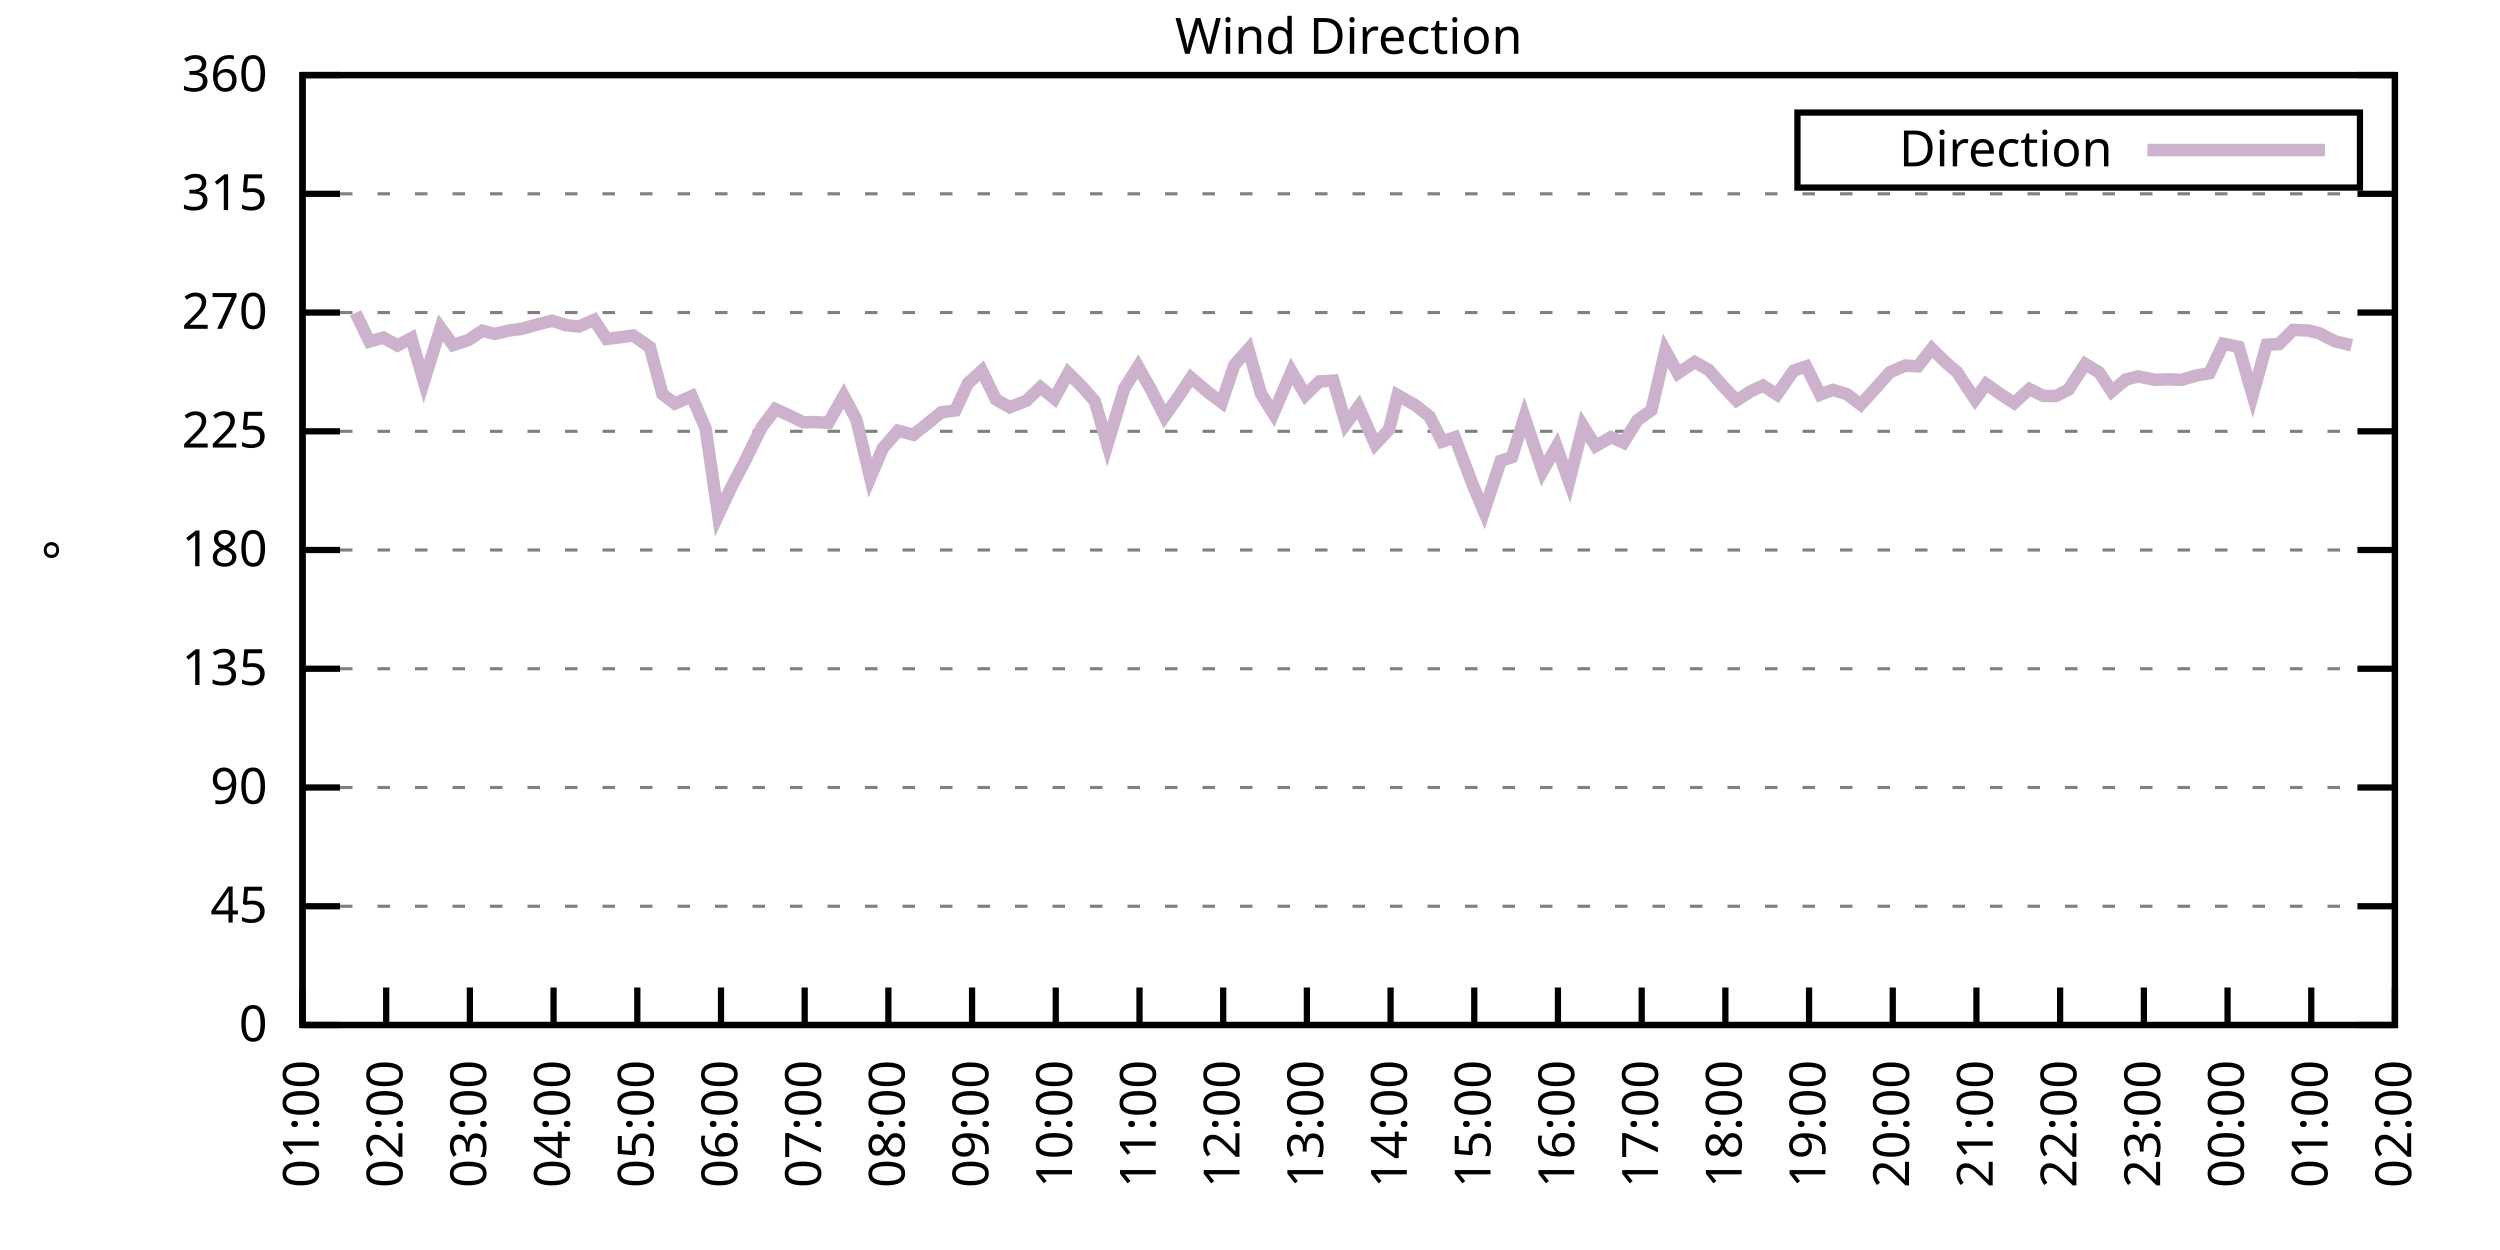
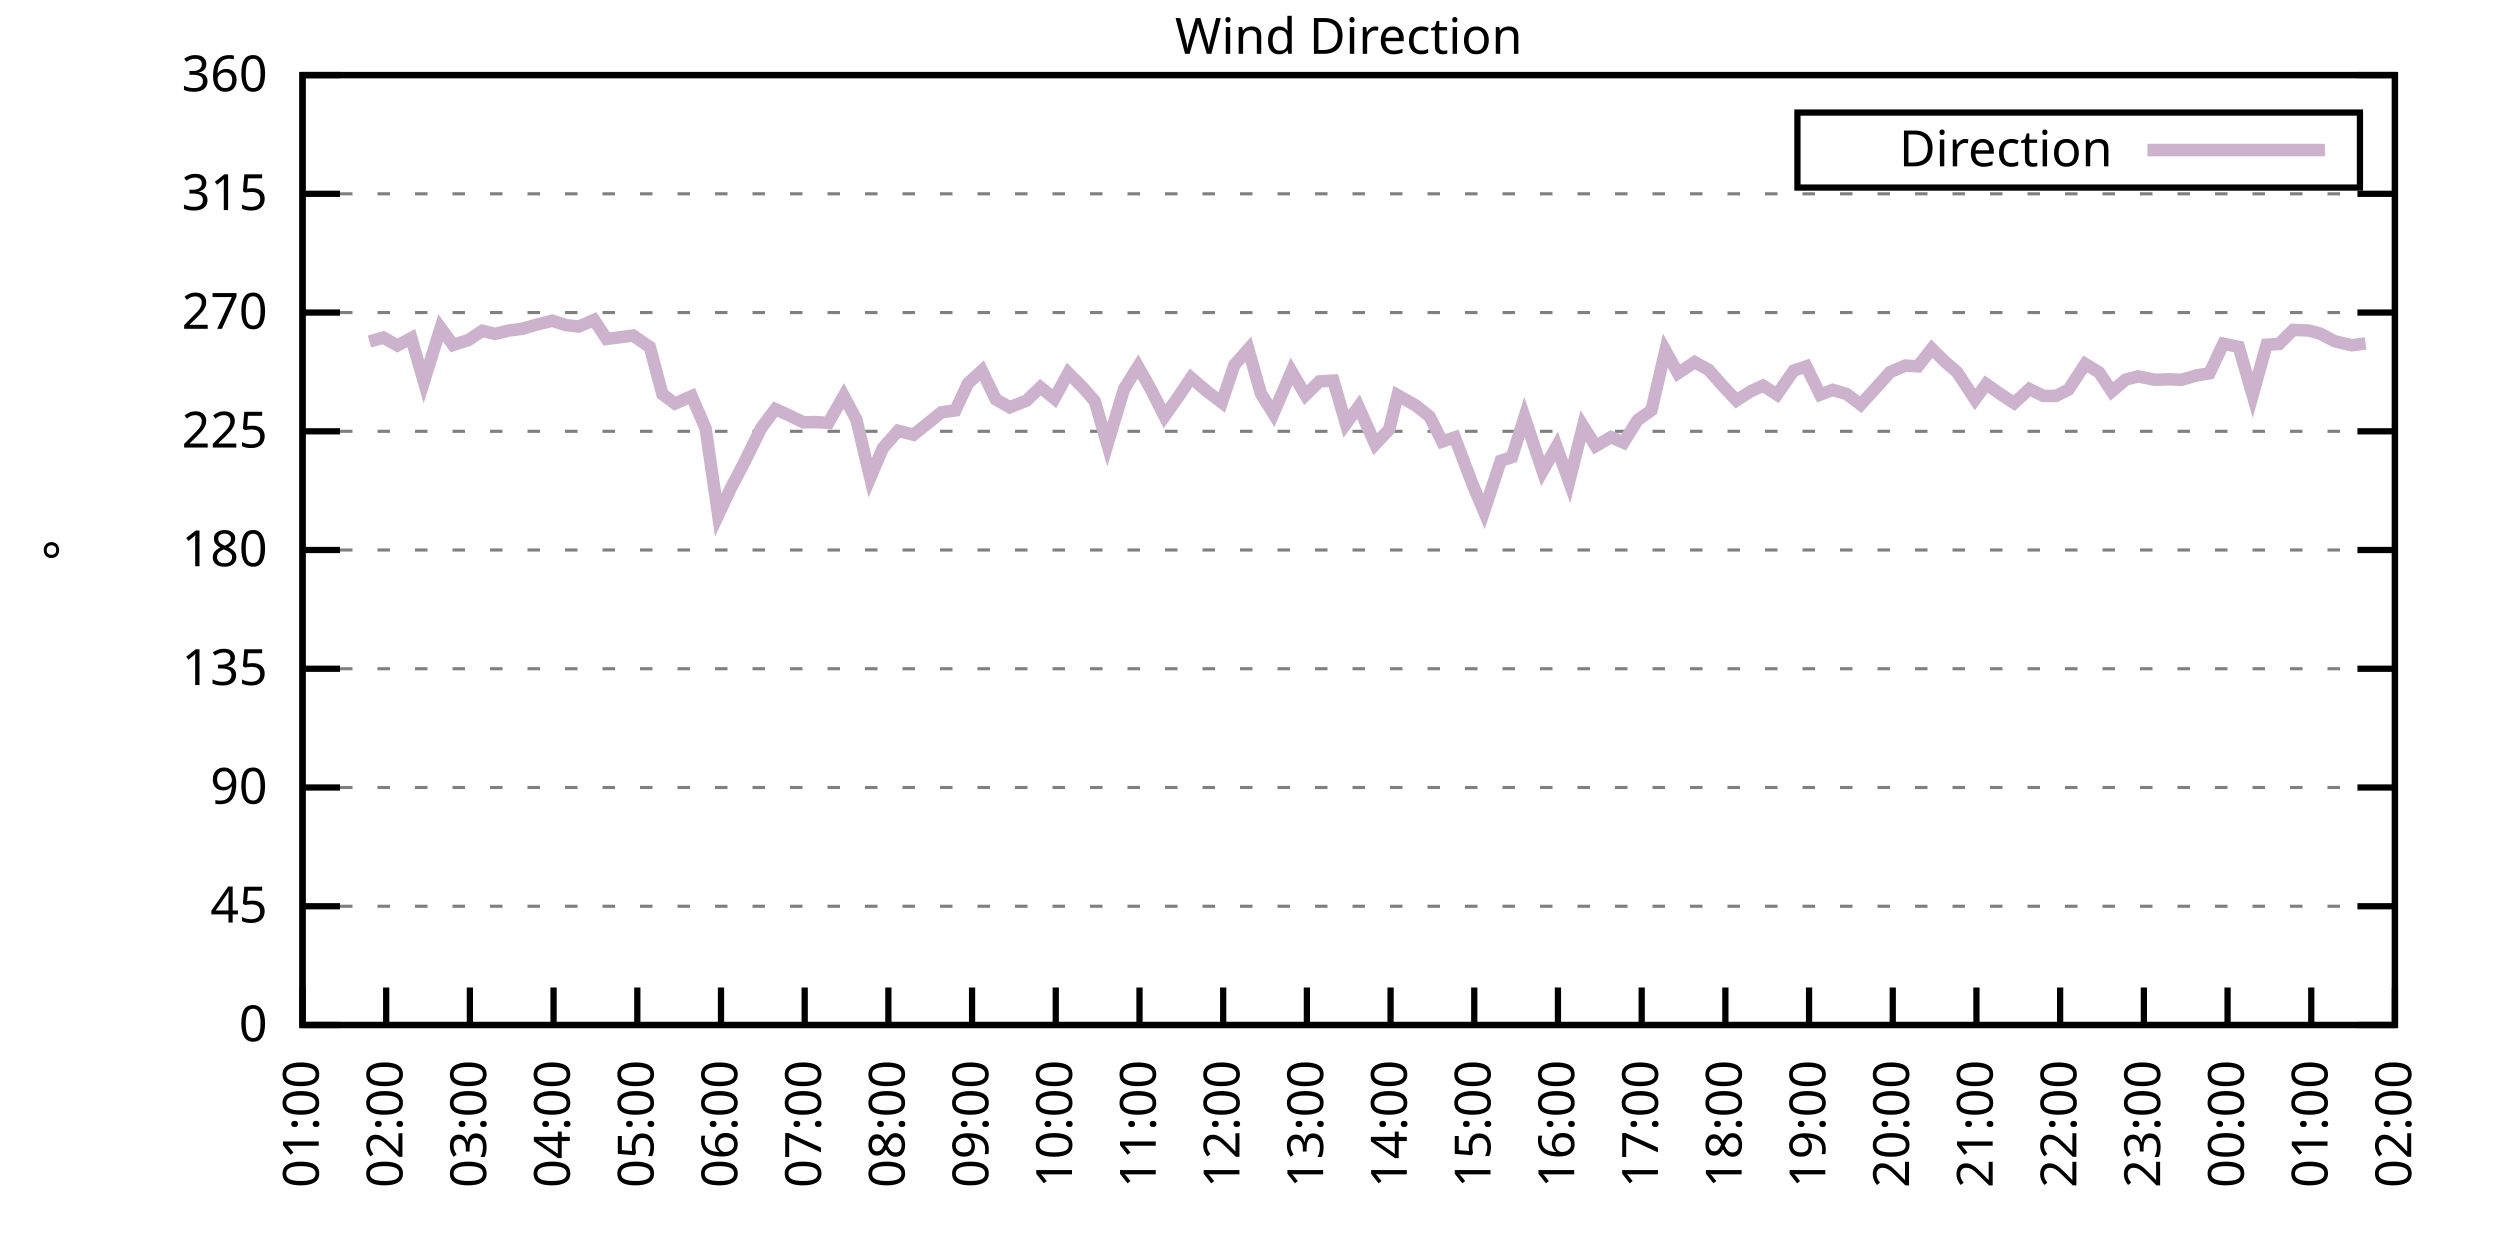
<svg xmlns="http://www.w3.org/2000/svg" xmlns:xlink="http://www.w3.org/1999/xlink" width="400" height="200" viewBox="0 0 400 200">
  <g id="gnuplot_canvas">
    <rect x="0" y="0" width="400" height="200" fill="none" />
    <defs>
      <circle id="gpDot" r="0.5" stroke-width="0.5" stroke="currentColor" />
      <path id="gpPt0" stroke-width="0.333" stroke="currentColor" d="M-1,0 h2 M0,-1 v2" />
      <path id="gpPt1" stroke-width="0.333" stroke="currentColor" d="M-1,-1 L1,1 M1,-1 L-1,1" />
      <path id="gpPt2" stroke-width="0.333" stroke="currentColor" d="M-1,0 L1,0 M0,-1 L0,1 M-1,-1 L1,1 M-1,1 L1,-1" />
      <rect id="gpPt3" stroke-width="0.333" stroke="currentColor" x="-1" y="-1" width="2" height="2" />
      <rect id="gpPt4" stroke-width="0.333" stroke="currentColor" fill="currentColor" x="-1" y="-1" width="2" height="2" />
      <circle id="gpPt5" stroke-width="0.333" stroke="currentColor" cx="0" cy="0" r="1" />
      <use xlink:href="#gpPt5" id="gpPt6" fill="currentColor" stroke="none" />
      <path id="gpPt7" stroke-width="0.333" stroke="currentColor" d="M0,-1.33 L-1.33,0.67 L1.33,0.67 z" />
      <use xlink:href="#gpPt7" id="gpPt8" fill="currentColor" stroke="none" />
      <use xlink:href="#gpPt7" id="gpPt9" stroke="currentColor" transform="rotate(180)" />
      <use xlink:href="#gpPt9" id="gpPt10" fill="currentColor" stroke="none" />
      <use xlink:href="#gpPt3" id="gpPt11" stroke="currentColor" transform="rotate(45)" />
      <use xlink:href="#gpPt11" id="gpPt12" fill="currentColor" stroke="none" />
      <path id="gpPt13" stroke-width="0.333" stroke="currentColor" d="M0,1.330 L1.265,0.411 L0.782,-1.067 L-0.782,-1.076 L-1.265,0.411 z" />
      <use xlink:href="#gpPt13" id="gpPt14" fill="currentColor" stroke="none" />
      <filter id="textbox" filterUnits="objectBoundingBox" x="0" y="0" height="1" width="1">
        <feFlood flood-color="white" flood-opacity="1" result="bgnd" />
        <feComposite in="SourceGraphic" in2="bgnd" operator="atop" />
      </filter>
      <filter id="greybox" filterUnits="objectBoundingBox" x="0" y="0" height="1" width="1">
        <feFlood flood-color="lightgrey" flood-opacity="1" result="grey" />
        <feComposite in="SourceGraphic" in2="grey" operator="atop" />
      </filter>
    </defs>
    <g fill="none" color="white" stroke="currentColor" stroke-width="1.00" stroke-linecap="butt" stroke-linejoin="miter">
</g>
    <g fill="none" color="black" stroke="currentColor" stroke-width="1.00" stroke-linecap="butt" stroke-linejoin="miter">
      <g stroke="none" shape-rendering="crispEdges">
        <polygon fill="rgb(255, 255, 255)" points="48.40,164.00 383.18,164.00 383.18,12.02 48.40,12.02 " />
      </g>
    </g>
    <g fill="none" color="black" stroke="currentColor" stroke-width="1.00" stroke-linecap="butt" stroke-linejoin="miter">
</g>
    <g fill="none" color="black" stroke="black" stroke-width="0.50" stroke-linecap="butt" stroke-linejoin="miter">
</g>
    <g fill="none" color="gray" stroke="currentColor" stroke-width="0.50" stroke-linecap="butt" stroke-linejoin="miter">
      <path stroke="gray" stroke-dasharray="2,4" class="gridline" d="M48.40,164.00 L383.19,164.00  " />
    </g>
    <g fill="none" color="gray" stroke="gray" stroke-width="1.00" stroke-linecap="butt" stroke-linejoin="miter">
</g>
    <g fill="none" color="black" stroke="currentColor" stroke-width="1.00" stroke-linecap="butt" stroke-linejoin="miter">
      <path stroke="black" d="M48.40,164.00 L54.40,164.00 M383.19,164.00 L377.19,164.00  " />
      <g transform="translate(42.80,166.60)" stroke="none" fill="black" font-family="Sans" font-size="8.00" text-anchor="end">
        <text>
          <tspan font-family="Sans"> 0</tspan>
        </text>
      </g>
    </g>
    <g fill="none" color="black" stroke="currentColor" stroke-width="1.00" stroke-linecap="butt" stroke-linejoin="miter">
</g>
    <g fill="none" color="black" stroke="black" stroke-width="0.50" stroke-linecap="butt" stroke-linejoin="miter">
</g>
    <g fill="none" color="gray" stroke="currentColor" stroke-width="0.50" stroke-linecap="butt" stroke-linejoin="miter">
      <path stroke="gray" stroke-dasharray="2,4" class="gridline" d="M48.40,145.00 L383.19,145.00  " />
    </g>
    <g fill="none" color="gray" stroke="gray" stroke-width="1.00" stroke-linecap="butt" stroke-linejoin="miter">
</g>
    <g fill="none" color="black" stroke="currentColor" stroke-width="1.00" stroke-linecap="butt" stroke-linejoin="miter">
      <path stroke="black" d="M48.40,145.00 L54.40,145.00 M383.19,145.00 L377.19,145.00  " />
      <g transform="translate(42.80,147.60)" stroke="none" fill="black" font-family="Sans" font-size="8.00" text-anchor="end">
        <text>
          <tspan font-family="Sans"> 45</tspan>
        </text>
      </g>
    </g>
    <g fill="none" color="black" stroke="currentColor" stroke-width="1.00" stroke-linecap="butt" stroke-linejoin="miter">
</g>
    <g fill="none" color="black" stroke="black" stroke-width="0.50" stroke-linecap="butt" stroke-linejoin="miter">
</g>
    <g fill="none" color="gray" stroke="currentColor" stroke-width="0.50" stroke-linecap="butt" stroke-linejoin="miter">
      <path stroke="gray" stroke-dasharray="2,4" class="gridline" d="M48.40,126.00 L383.19,126.00  " />
    </g>
    <g fill="none" color="gray" stroke="gray" stroke-width="1.00" stroke-linecap="butt" stroke-linejoin="miter">
</g>
    <g fill="none" color="black" stroke="currentColor" stroke-width="1.00" stroke-linecap="butt" stroke-linejoin="miter">
      <path stroke="black" d="M48.40,126.00 L54.40,126.00 M383.19,126.00 L377.19,126.00  " />
      <g transform="translate(42.80,128.60)" stroke="none" fill="black" font-family="Sans" font-size="8.00" text-anchor="end">
        <text>
          <tspan font-family="Sans"> 90</tspan>
        </text>
      </g>
    </g>
    <g fill="none" color="black" stroke="currentColor" stroke-width="1.00" stroke-linecap="butt" stroke-linejoin="miter">
</g>
    <g fill="none" color="black" stroke="black" stroke-width="0.50" stroke-linecap="butt" stroke-linejoin="miter">
</g>
    <g fill="none" color="gray" stroke="currentColor" stroke-width="0.50" stroke-linecap="butt" stroke-linejoin="miter">
      <path stroke="gray" stroke-dasharray="2,4" class="gridline" d="M48.40,107.00 L383.19,107.00  " />
    </g>
    <g fill="none" color="gray" stroke="gray" stroke-width="1.00" stroke-linecap="butt" stroke-linejoin="miter">
</g>
    <g fill="none" color="black" stroke="currentColor" stroke-width="1.00" stroke-linecap="butt" stroke-linejoin="miter">
      <path stroke="black" d="M48.40,107.00 L54.40,107.00 M383.19,107.00 L377.19,107.00  " />
      <g transform="translate(42.80,109.60)" stroke="none" fill="black" font-family="Sans" font-size="8.00" text-anchor="end">
        <text>
          <tspan font-family="Sans"> 135</tspan>
        </text>
      </g>
    </g>
    <g fill="none" color="black" stroke="currentColor" stroke-width="1.00" stroke-linecap="butt" stroke-linejoin="miter">
</g>
    <g fill="none" color="black" stroke="black" stroke-width="0.50" stroke-linecap="butt" stroke-linejoin="miter">
</g>
    <g fill="none" color="gray" stroke="currentColor" stroke-width="0.50" stroke-linecap="butt" stroke-linejoin="miter">
      <path stroke="gray" stroke-dasharray="2,4" class="gridline" d="M48.40,88.00 L383.19,88.00  " />
    </g>
    <g fill="none" color="gray" stroke="gray" stroke-width="1.00" stroke-linecap="butt" stroke-linejoin="miter">
</g>
    <g fill="none" color="black" stroke="currentColor" stroke-width="1.00" stroke-linecap="butt" stroke-linejoin="miter">
      <path stroke="black" d="M48.40,88.00 L54.40,88.00 M383.19,88.00 L377.19,88.00  " />
      <g transform="translate(42.80,90.60)" stroke="none" fill="black" font-family="Sans" font-size="8.00" text-anchor="end">
        <text>
          <tspan font-family="Sans"> 180</tspan>
        </text>
      </g>
    </g>
    <g fill="none" color="black" stroke="currentColor" stroke-width="1.00" stroke-linecap="butt" stroke-linejoin="miter">
</g>
    <g fill="none" color="black" stroke="black" stroke-width="0.50" stroke-linecap="butt" stroke-linejoin="miter">
</g>
    <g fill="none" color="gray" stroke="currentColor" stroke-width="0.50" stroke-linecap="butt" stroke-linejoin="miter">
      <path stroke="gray" stroke-dasharray="2,4" class="gridline" d="M48.40,69.01 L383.19,69.01  " />
    </g>
    <g fill="none" color="gray" stroke="gray" stroke-width="1.00" stroke-linecap="butt" stroke-linejoin="miter">
</g>
    <g fill="none" color="black" stroke="currentColor" stroke-width="1.00" stroke-linecap="butt" stroke-linejoin="miter">
      <path stroke="black" d="M48.40,69.01 L54.40,69.01 M383.19,69.01 L377.19,69.01  " />
      <g transform="translate(42.80,71.61)" stroke="none" fill="black" font-family="Sans" font-size="8.00" text-anchor="end">
        <text>
          <tspan font-family="Sans"> 225</tspan>
        </text>
      </g>
    </g>
    <g fill="none" color="black" stroke="currentColor" stroke-width="1.00" stroke-linecap="butt" stroke-linejoin="miter">
</g>
    <g fill="none" color="black" stroke="black" stroke-width="0.50" stroke-linecap="butt" stroke-linejoin="miter">
</g>
    <g fill="none" color="gray" stroke="currentColor" stroke-width="0.50" stroke-linecap="butt" stroke-linejoin="miter">
      <path stroke="gray" stroke-dasharray="2,4" class="gridline" d="M48.40,50.01 L383.19,50.01  " />
    </g>
    <g fill="none" color="gray" stroke="gray" stroke-width="1.00" stroke-linecap="butt" stroke-linejoin="miter">
</g>
    <g fill="none" color="black" stroke="currentColor" stroke-width="1.00" stroke-linecap="butt" stroke-linejoin="miter">
      <path stroke="black" d="M48.40,50.01 L54.40,50.01 M383.19,50.01 L377.19,50.01  " />
      <g transform="translate(42.80,52.61)" stroke="none" fill="black" font-family="Sans" font-size="8.00" text-anchor="end">
        <text>
          <tspan font-family="Sans"> 270</tspan>
        </text>
      </g>
    </g>
    <g fill="none" color="black" stroke="currentColor" stroke-width="1.00" stroke-linecap="butt" stroke-linejoin="miter">
</g>
    <g fill="none" color="black" stroke="black" stroke-width="0.50" stroke-linecap="butt" stroke-linejoin="miter">
</g>
    <g fill="none" color="gray" stroke="currentColor" stroke-width="0.50" stroke-linecap="butt" stroke-linejoin="miter">
      <path stroke="gray" stroke-dasharray="2,4" class="gridline" d="M48.40,31.01 L383.19,31.01  " />
    </g>
    <g fill="none" color="gray" stroke="gray" stroke-width="1.00" stroke-linecap="butt" stroke-linejoin="miter">
</g>
    <g fill="none" color="black" stroke="currentColor" stroke-width="1.00" stroke-linecap="butt" stroke-linejoin="miter">
      <path stroke="black" d="M48.40,31.01 L54.40,31.01 M383.19,31.01 L377.19,31.01  " />
      <g transform="translate(42.80,33.61)" stroke="none" fill="black" font-family="Sans" font-size="8.00" text-anchor="end">
        <text>
          <tspan font-family="Sans"> 315</tspan>
        </text>
      </g>
    </g>
    <g fill="none" color="black" stroke="currentColor" stroke-width="1.00" stroke-linecap="butt" stroke-linejoin="miter">
</g>
    <g fill="none" color="black" stroke="black" stroke-width="0.50" stroke-linecap="butt" stroke-linejoin="miter">
</g>
    <g fill="none" color="gray" stroke="currentColor" stroke-width="0.50" stroke-linecap="butt" stroke-linejoin="miter">
      <path stroke="gray" stroke-dasharray="2,4" class="gridline" d="M48.40,12.01 L383.19,12.01  " />
    </g>
    <g fill="none" color="gray" stroke="gray" stroke-width="1.00" stroke-linecap="butt" stroke-linejoin="miter">
</g>
    <g fill="none" color="black" stroke="currentColor" stroke-width="1.00" stroke-linecap="butt" stroke-linejoin="miter">
      <path stroke="black" d="M48.40,12.01 L54.40,12.01 M383.19,12.01 L377.19,12.01  " />
      <g transform="translate(42.80,14.61)" stroke="none" fill="black" font-family="Sans" font-size="8.00" text-anchor="end">
        <text>
          <tspan font-family="Sans"> 360</tspan>
        </text>
      </g>
    </g>
    <g fill="none" color="black" stroke="currentColor" stroke-width="1.00" stroke-linecap="butt" stroke-linejoin="miter">
      <path stroke="black" d="M48.40,164.00 L48.40,158.00  " />
      <g transform="translate(51.00,169.60) rotate(270.00)" stroke="none" fill="black" font-family="Sans" font-size="8.00" text-anchor="end">
        <text>
          <tspan font-family="Sans">01:00</tspan>
        </text>
      </g>
    </g>
    <g fill="none" color="black" stroke="currentColor" stroke-width="1.00" stroke-linecap="butt" stroke-linejoin="miter">
      <path stroke="black" d="M61.79,164.00 L61.79,158.00  " />
      <g transform="translate(64.39,169.60) rotate(270.00)" stroke="none" fill="black" font-family="Sans" font-size="8.00" text-anchor="end">
        <text>
          <tspan font-family="Sans">02:00</tspan>
        </text>
      </g>
    </g>
    <g fill="none" color="black" stroke="currentColor" stroke-width="1.00" stroke-linecap="butt" stroke-linejoin="miter">
      <path stroke="black" d="M75.18,164.00 L75.18,158.00  " />
      <g transform="translate(77.78,169.60) rotate(270.00)" stroke="none" fill="black" font-family="Sans" font-size="8.00" text-anchor="end">
        <text>
          <tspan font-family="Sans">03:00</tspan>
        </text>
      </g>
    </g>
    <g fill="none" color="black" stroke="currentColor" stroke-width="1.00" stroke-linecap="butt" stroke-linejoin="miter">
      <path stroke="black" d="M88.57,164.00 L88.57,158.00  " />
      <g transform="translate(91.17,169.60) rotate(270.00)" stroke="none" fill="black" font-family="Sans" font-size="8.00" text-anchor="end">
        <text>
          <tspan font-family="Sans">04:00</tspan>
        </text>
      </g>
    </g>
    <g fill="none" color="black" stroke="currentColor" stroke-width="1.00" stroke-linecap="butt" stroke-linejoin="miter">
      <path stroke="black" d="M101.97,164.00 L101.97,158.00  " />
      <g transform="translate(104.57,169.60) rotate(270.00)" stroke="none" fill="black" font-family="Sans" font-size="8.00" text-anchor="end">
        <text>
          <tspan font-family="Sans">05:00</tspan>
        </text>
      </g>
    </g>
    <g fill="none" color="black" stroke="currentColor" stroke-width="1.00" stroke-linecap="butt" stroke-linejoin="miter">
      <path stroke="black" d="M115.36,164.00 L115.36,158.00  " />
      <g transform="translate(117.96,169.60) rotate(270.00)" stroke="none" fill="black" font-family="Sans" font-size="8.00" text-anchor="end">
        <text>
          <tspan font-family="Sans">06:00</tspan>
        </text>
      </g>
    </g>
    <g fill="none" color="black" stroke="currentColor" stroke-width="1.00" stroke-linecap="butt" stroke-linejoin="miter">
      <path stroke="black" d="M128.75,164.00 L128.75,158.00  " />
      <g transform="translate(131.35,169.60) rotate(270.00)" stroke="none" fill="black" font-family="Sans" font-size="8.00" text-anchor="end">
        <text>
          <tspan font-family="Sans">07:00</tspan>
        </text>
      </g>
    </g>
    <g fill="none" color="black" stroke="currentColor" stroke-width="1.00" stroke-linecap="butt" stroke-linejoin="miter">
      <path stroke="black" d="M142.14,164.00 L142.14,158.00  " />
      <g transform="translate(144.74,169.60) rotate(270.00)" stroke="none" fill="black" font-family="Sans" font-size="8.00" text-anchor="end">
        <text>
          <tspan font-family="Sans">08:00</tspan>
        </text>
      </g>
    </g>
    <g fill="none" color="black" stroke="currentColor" stroke-width="1.00" stroke-linecap="butt" stroke-linejoin="miter">
      <path stroke="black" d="M155.53,164.00 L155.53,158.00  " />
      <g transform="translate(158.13,169.60) rotate(270.00)" stroke="none" fill="black" font-family="Sans" font-size="8.00" text-anchor="end">
        <text>
          <tspan font-family="Sans">09:00</tspan>
        </text>
      </g>
    </g>
    <g fill="none" color="black" stroke="currentColor" stroke-width="1.00" stroke-linecap="butt" stroke-linejoin="miter">
      <path stroke="black" d="M168.92,164.00 L168.92,158.00  " />
      <g transform="translate(171.52,169.60) rotate(270.00)" stroke="none" fill="black" font-family="Sans" font-size="8.00" text-anchor="end">
        <text>
          <tspan font-family="Sans">10:00</tspan>
        </text>
      </g>
    </g>
    <g fill="none" color="black" stroke="currentColor" stroke-width="1.00" stroke-linecap="butt" stroke-linejoin="miter">
      <path stroke="black" d="M182.32,164.00 L182.32,158.00  " />
      <g transform="translate(184.92,169.60) rotate(270.00)" stroke="none" fill="black" font-family="Sans" font-size="8.00" text-anchor="end">
        <text>
          <tspan font-family="Sans">11:00</tspan>
        </text>
      </g>
    </g>
    <g fill="none" color="black" stroke="currentColor" stroke-width="1.00" stroke-linecap="butt" stroke-linejoin="miter">
      <path stroke="black" d="M195.71,164.00 L195.71,158.00  " />
      <g transform="translate(198.31,169.60) rotate(270.00)" stroke="none" fill="black" font-family="Sans" font-size="8.00" text-anchor="end">
        <text>
          <tspan font-family="Sans">12:00</tspan>
        </text>
      </g>
    </g>
    <g fill="none" color="black" stroke="currentColor" stroke-width="1.00" stroke-linecap="butt" stroke-linejoin="miter">
      <path stroke="black" d="M209.10,164.00 L209.10,158.00  " />
      <g transform="translate(211.70,169.60) rotate(270.00)" stroke="none" fill="black" font-family="Sans" font-size="8.00" text-anchor="end">
        <text>
          <tspan font-family="Sans">13:00</tspan>
        </text>
      </g>
    </g>
    <g fill="none" color="black" stroke="currentColor" stroke-width="1.00" stroke-linecap="butt" stroke-linejoin="miter">
      <path stroke="black" d="M222.49,164.00 L222.49,158.00  " />
      <g transform="translate(225.09,169.60) rotate(270.00)" stroke="none" fill="black" font-family="Sans" font-size="8.00" text-anchor="end">
        <text>
          <tspan font-family="Sans">14:00</tspan>
        </text>
      </g>
    </g>
    <g fill="none" color="black" stroke="currentColor" stroke-width="1.00" stroke-linecap="butt" stroke-linejoin="miter">
      <path stroke="black" d="M235.88,164.00 L235.88,158.00  " />
      <g transform="translate(238.48,169.60) rotate(270.00)" stroke="none" fill="black" font-family="Sans" font-size="8.00" text-anchor="end">
        <text>
          <tspan font-family="Sans">15:00</tspan>
        </text>
      </g>
    </g>
    <g fill="none" color="black" stroke="currentColor" stroke-width="1.00" stroke-linecap="butt" stroke-linejoin="miter">
      <path stroke="black" d="M249.27,164.00 L249.27,158.00  " />
      <g transform="translate(251.87,169.60) rotate(270.00)" stroke="none" fill="black" font-family="Sans" font-size="8.00" text-anchor="end">
        <text>
          <tspan font-family="Sans">16:00</tspan>
        </text>
      </g>
    </g>
    <g fill="none" color="black" stroke="currentColor" stroke-width="1.00" stroke-linecap="butt" stroke-linejoin="miter">
      <path stroke="black" d="M262.67,164.00 L262.67,158.00  " />
      <g transform="translate(265.27,169.60) rotate(270.00)" stroke="none" fill="black" font-family="Sans" font-size="8.00" text-anchor="end">
        <text>
          <tspan font-family="Sans">17:00</tspan>
        </text>
      </g>
    </g>
    <g fill="none" color="black" stroke="currentColor" stroke-width="1.00" stroke-linecap="butt" stroke-linejoin="miter">
      <path stroke="black" d="M276.06,164.00 L276.06,158.00  " />
      <g transform="translate(278.66,169.60) rotate(270.00)" stroke="none" fill="black" font-family="Sans" font-size="8.00" text-anchor="end">
        <text>
          <tspan font-family="Sans">18:00</tspan>
        </text>
      </g>
    </g>
    <g fill="none" color="black" stroke="currentColor" stroke-width="1.00" stroke-linecap="butt" stroke-linejoin="miter">
      <path stroke="black" d="M289.45,164.00 L289.45,158.00  " />
      <g transform="translate(292.05,169.60) rotate(270.00)" stroke="none" fill="black" font-family="Sans" font-size="8.00" text-anchor="end">
        <text>
          <tspan font-family="Sans">19:00</tspan>
        </text>
      </g>
    </g>
    <g fill="none" color="black" stroke="currentColor" stroke-width="1.00" stroke-linecap="butt" stroke-linejoin="miter">
      <path stroke="black" d="M302.84,164.00 L302.84,158.00  " />
      <g transform="translate(305.44,169.60) rotate(270.00)" stroke="none" fill="black" font-family="Sans" font-size="8.00" text-anchor="end">
        <text>
          <tspan font-family="Sans">20:00</tspan>
        </text>
      </g>
    </g>
    <g fill="none" color="black" stroke="currentColor" stroke-width="1.00" stroke-linecap="butt" stroke-linejoin="miter">
      <path stroke="black" d="M316.23,164.00 L316.23,158.00  " />
      <g transform="translate(318.83,169.60) rotate(270.00)" stroke="none" fill="black" font-family="Sans" font-size="8.00" text-anchor="end">
        <text>
          <tspan font-family="Sans">21:00</tspan>
        </text>
      </g>
    </g>
    <g fill="none" color="black" stroke="currentColor" stroke-width="1.00" stroke-linecap="butt" stroke-linejoin="miter">
      <path stroke="black" d="M329.62,164.00 L329.62,158.00  " />
      <g transform="translate(332.22,169.60) rotate(270.00)" stroke="none" fill="black" font-family="Sans" font-size="8.00" text-anchor="end">
        <text>
          <tspan font-family="Sans">22:00</tspan>
        </text>
      </g>
    </g>
    <g fill="none" color="black" stroke="currentColor" stroke-width="1.00" stroke-linecap="butt" stroke-linejoin="miter">
      <path stroke="black" d="M343.02,164.00 L343.02,158.00  " />
      <g transform="translate(345.62,169.60) rotate(270.00)" stroke="none" fill="black" font-family="Sans" font-size="8.00" text-anchor="end">
        <text>
          <tspan font-family="Sans">23:00</tspan>
        </text>
      </g>
    </g>
    <g fill="none" color="black" stroke="currentColor" stroke-width="1.00" stroke-linecap="butt" stroke-linejoin="miter">
      <path stroke="black" d="M356.41,164.00 L356.41,158.00  " />
      <g transform="translate(359.01,169.60) rotate(270.00)" stroke="none" fill="black" font-family="Sans" font-size="8.00" text-anchor="end">
        <text>
          <tspan font-family="Sans">00:00</tspan>
        </text>
      </g>
    </g>
    <g fill="none" color="black" stroke="currentColor" stroke-width="1.00" stroke-linecap="butt" stroke-linejoin="miter">
      <path stroke="black" d="M369.80,164.00 L369.80,158.00  " />
      <g transform="translate(372.40,169.60) rotate(270.00)" stroke="none" fill="black" font-family="Sans" font-size="8.00" text-anchor="end">
        <text>
          <tspan font-family="Sans">01:00</tspan>
        </text>
      </g>
    </g>
    <g fill="none" color="black" stroke="currentColor" stroke-width="1.00" stroke-linecap="butt" stroke-linejoin="miter">
      <path stroke="black" d="M383.19,164.00 L383.19,158.00  " />
      <g transform="translate(385.79,169.60) rotate(270.00)" stroke="none" fill="black" font-family="Sans" font-size="8.00" text-anchor="end">
        <text>
          <tspan font-family="Sans">02:00</tspan>
        </text>
      </g>
    </g>
    <g fill="none" color="black" stroke="currentColor" stroke-width="1.00" stroke-linecap="butt" stroke-linejoin="miter">
</g>
    <g fill="none" color="black" stroke="currentColor" stroke-width="1.00" stroke-linecap="butt" stroke-linejoin="miter">
      <path stroke="black" d="M48.40,12.01 L48.40,164.00 L383.19,164.00 L383.19,12.01 L48.40,12.01 Z  " />
    </g>
    <g fill="none" color="black" stroke="currentColor" stroke-width="1.00" stroke-linecap="butt" stroke-linejoin="miter">
</g>
    <g fill="none" color="black" stroke="currentColor" stroke-width="1.00" stroke-linecap="butt" stroke-linejoin="miter">
      <path stroke="black" d="M287.59,30.01 L287.59,18.01 L377.59,18.01 L377.59,30.01 L287.59,30.01 Z  " />
    </g>
    <g id="Wind_direction_plot_1">
      <g fill="none" color="white" stroke="black" stroke-width="2.00" stroke-linecap="butt" stroke-linejoin="miter">
</g>
      <g fill="none" color="black" stroke="currentColor" stroke-width="2.00" stroke-linecap="butt" stroke-linejoin="miter">
        <g transform="translate(337.99,26.61)" stroke="none" fill="black" font-family="Sans" font-size="8.00" text-anchor="end">
          <text>
            <tspan font-family="Sans">Direction</tspan>
          </text>
        </g>
      </g>
      <g fill="none" color="black" stroke="currentColor" stroke-width="2.00" stroke-linecap="butt" stroke-linejoin="miter">
-         <path stroke="rgb(204, 178, 204)" d="M343.59,24.01 L371.99,24.01 M56.88,50.05 L59.11,54.65 L61.35,54.02 L63.58,55.28 L65.81,54.10 L67.82,61.07   L70.50,52.46 L72.50,55.20 L74.96,54.40 L77.19,52.92 L79.20,53.43 L81.43,52.88 L83.44,52.63 L86.12,51.87   L88.35,51.32 L90.58,52.03 L92.59,52.25 L95.05,51.19 L97.06,54.23 L99.06,53.98 L101.30,53.68 L103.98,55.54   L105.98,63.05 L107.99,64.57 L110.67,63.39 L112.90,68.58 L114.91,82.43 L116.92,78.13 L119.15,73.86 L121.83,68.42   L124.06,65.46 L126.29,66.47 L128.53,67.57 L130.54,67.53 L132.54,67.66 L135.00,63.35 L137.01,67.11 L139.24,76.44   L141.25,71.71 L143.70,68.92 L146.16,69.56 L148.39,67.78 L150.62,65.97 L152.85,65.67 L154.86,61.36 L157.10,59.30   L159.33,63.90 L161.56,65.16 L164.24,64.11 L166.47,61.96 L168.70,63.77 L170.93,59.68 L173.17,61.91 L175.17,64.19   L177.18,71.12 L179.86,62.21 L182.09,58.66 L184.10,62.21 L186.33,66.60 L188.57,63.43 L190.57,60.44 L193.25,62.72   L195.48,64.40 L197.49,58.41 L199.73,55.88 L201.73,62.93 L203.74,66.18 L206.64,59.42 L208.88,63.22 L211.11,61.03   L213.34,60.90 L215.35,67.82 L217.36,65.08 L220.04,71.08 L222.27,68.71 L223.61,63.22 L226.51,64.87 L228.74,66.64   L230.75,70.65 L232.76,69.98 L235.66,77.62 L237.44,81.84 L240.12,73.73 L241.91,73.14 L243.92,66.73 L246.82,75.38   L249.05,71.45 L251.06,77.07 L253.29,68.16 L255.30,71.37 L257.76,69.94 L259.76,70.82 L262.00,67.23 L264.23,65.63   L266.46,56.09 L268.47,59.72 L271.15,57.94 L273.38,59.17 L275.61,61.70 L277.84,64.07 L280.07,62.63 L282.08,61.70   L284.32,63.14 L286.99,59.30 L289.00,58.62 L291.23,63.14 L293.24,62.38 L295.48,63.05 L297.71,64.74 L300.39,61.79   L302.39,59.55 L304.85,58.49 L306.86,58.62 L309.09,55.79 L311.32,57.99 L313.11,59.51 L316.01,63.90 L317.79,61.45   L320.25,63.18 L322.26,64.49 L324.71,62.25 L326.95,63.35 L328.95,63.35 L330.96,62.34 L333.64,58.24 L335.87,59.59   L337.88,62.63 L340.11,60.73 L342.12,60.22 L344.80,60.77 L347.03,60.69 L349.04,60.77 L351.50,60.06 L353.51,59.72   L355.74,54.99 L358.19,55.50 L360.42,63.22 L362.66,55.16 L364.66,55.03 L366.90,52.79 L369.35,52.88 L371.14,53.34   L373.59,54.61 L376.27,55.24  " />
+         <path stroke="rgb(204, 178, 204)" d="M343.59,24.01 L371.99,24.01 M59.11,54.65 L61.35,54.02 L63.58,55.28 L65.81,54.10 L67.82,61.07 L70.50,52.46   L72.50,55.20 L74.96,54.40 L77.19,52.92 L79.20,53.43 L81.43,52.88 L83.44,52.63 L86.12,51.87 L88.35,51.32   L90.58,52.03 L92.59,52.25 L95.05,51.19 L97.06,54.23 L99.06,53.98 L101.30,53.68 L103.98,55.54 L105.98,63.05   L107.99,64.57 L110.67,63.39 L112.90,68.58 L114.91,82.43 L116.92,78.13 L119.15,73.86 L121.83,68.42 L124.06,65.46   L126.29,66.47 L128.53,67.57 L130.54,67.53 L132.54,67.66 L135.00,63.35 L137.01,67.11 L139.24,76.44 L141.25,71.71   L143.70,68.92 L146.16,69.56 L148.39,67.78 L150.62,65.97 L152.85,65.67 L154.86,61.36 L157.10,59.30 L159.33,63.90   L161.56,65.16 L164.24,64.11 L166.47,61.96 L168.70,63.77 L170.93,59.68 L173.17,61.91 L175.17,64.19 L177.18,71.12   L179.86,62.21 L182.09,58.66 L184.10,62.21 L186.33,66.60 L188.57,63.43 L190.57,60.44 L193.25,62.72 L195.48,64.40   L197.49,58.41 L199.73,55.88 L201.73,62.93 L203.74,66.18 L206.64,59.42 L208.88,63.22 L211.11,61.03 L213.34,60.90   L215.35,67.82 L217.36,65.08 L220.04,71.08 L222.27,68.71 L223.61,63.22 L226.51,64.87 L228.74,66.64 L230.75,70.65   L232.76,69.98 L235.66,77.62 L237.44,81.84 L240.12,73.73 L241.91,73.14 L243.92,66.73 L246.82,75.38 L249.05,71.45   L251.06,77.07 L253.29,68.16 L255.30,71.37 L257.76,69.94 L259.76,70.82 L262.00,67.23 L264.23,65.63 L266.46,56.09   L268.47,59.72 L271.15,57.94 L273.38,59.17 L275.61,61.70 L277.84,64.07 L280.07,62.63 L282.08,61.70 L284.32,63.14   L286.99,59.30 L289.00,58.62 L291.23,63.14 L293.24,62.38 L295.48,63.05 L297.71,64.74 L300.39,61.79 L302.39,59.55   L304.85,58.49 L306.86,58.62 L309.09,55.79 L311.32,57.99 L313.11,59.51 L316.01,63.90 L317.79,61.45 L320.25,63.18   L322.26,64.49 L324.71,62.25 L326.95,63.35 L328.95,63.35 L330.96,62.34 L333.64,58.24 L335.87,59.59 L337.88,62.63   L340.11,60.73 L342.12,60.22 L344.80,60.77 L347.03,60.69 L349.04,60.77 L351.50,60.06 L353.51,59.72 L355.74,54.99   L358.19,55.50 L360.42,63.22 L362.66,55.16 L364.66,55.03 L366.90,52.79 L369.35,52.88 L371.14,53.34 L373.59,54.61   L376.27,55.24 L378.50,54.95  " />
      </g>
    </g>
    <g fill="none" color="black" stroke="currentColor" stroke-width="2.00" stroke-linecap="butt" stroke-linejoin="miter">
</g>
    <g fill="none" color="black" stroke="black" stroke-width="1.00" stroke-linecap="butt" stroke-linejoin="miter">
</g>
    <g fill="none" color="black" stroke="currentColor" stroke-width="1.00" stroke-linecap="butt" stroke-linejoin="miter">
      <path stroke="black" d="M48.40,12.01 L48.40,164.00 L383.19,164.00 L383.19,12.01 L48.40,12.01 Z  " />
      <g transform="translate(12.80,88.01) rotate(270.00)" stroke="none" fill="black" font-family="Sans" font-size="8.00" text-anchor="middle">
        <text>
          <tspan font-family="Sans">°</tspan>
        </text>
      </g>
    </g>
    <g fill="none" color="black" stroke="currentColor" stroke-width="1.00" stroke-linecap="butt" stroke-linejoin="miter">
</g>
    <g fill="none" color="black" stroke="currentColor" stroke-width="1.00" stroke-linecap="butt" stroke-linejoin="miter">
      <g transform="translate(215.79,8.61)" stroke="none" fill="black" font-family="Sans" font-size="8.00" text-anchor="middle">
        <text>
          <tspan font-family="Sans">Wind Direction</tspan>
        </text>
      </g>
    </g>
    <g fill="none" color="black" stroke="currentColor" stroke-width="1.00" stroke-linecap="butt" stroke-linejoin="miter">
</g>
  </g>
</svg>
